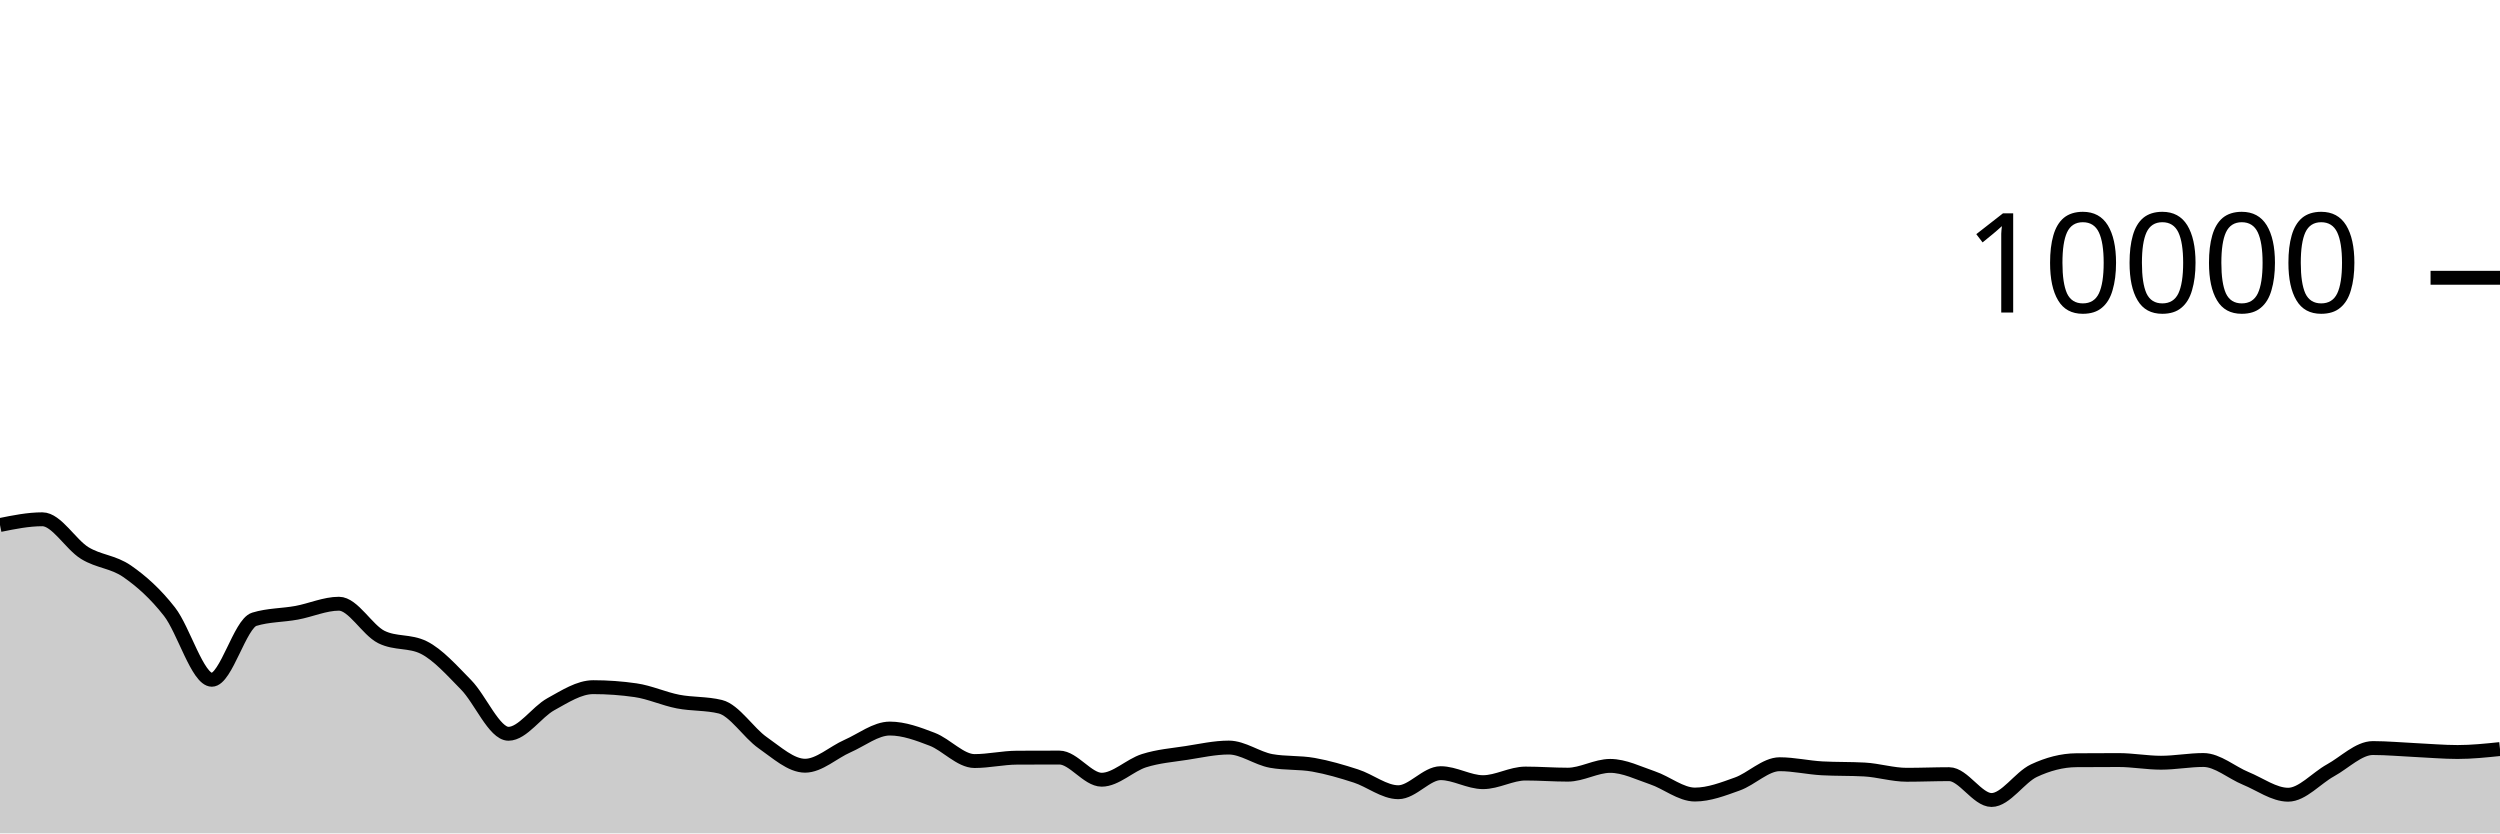
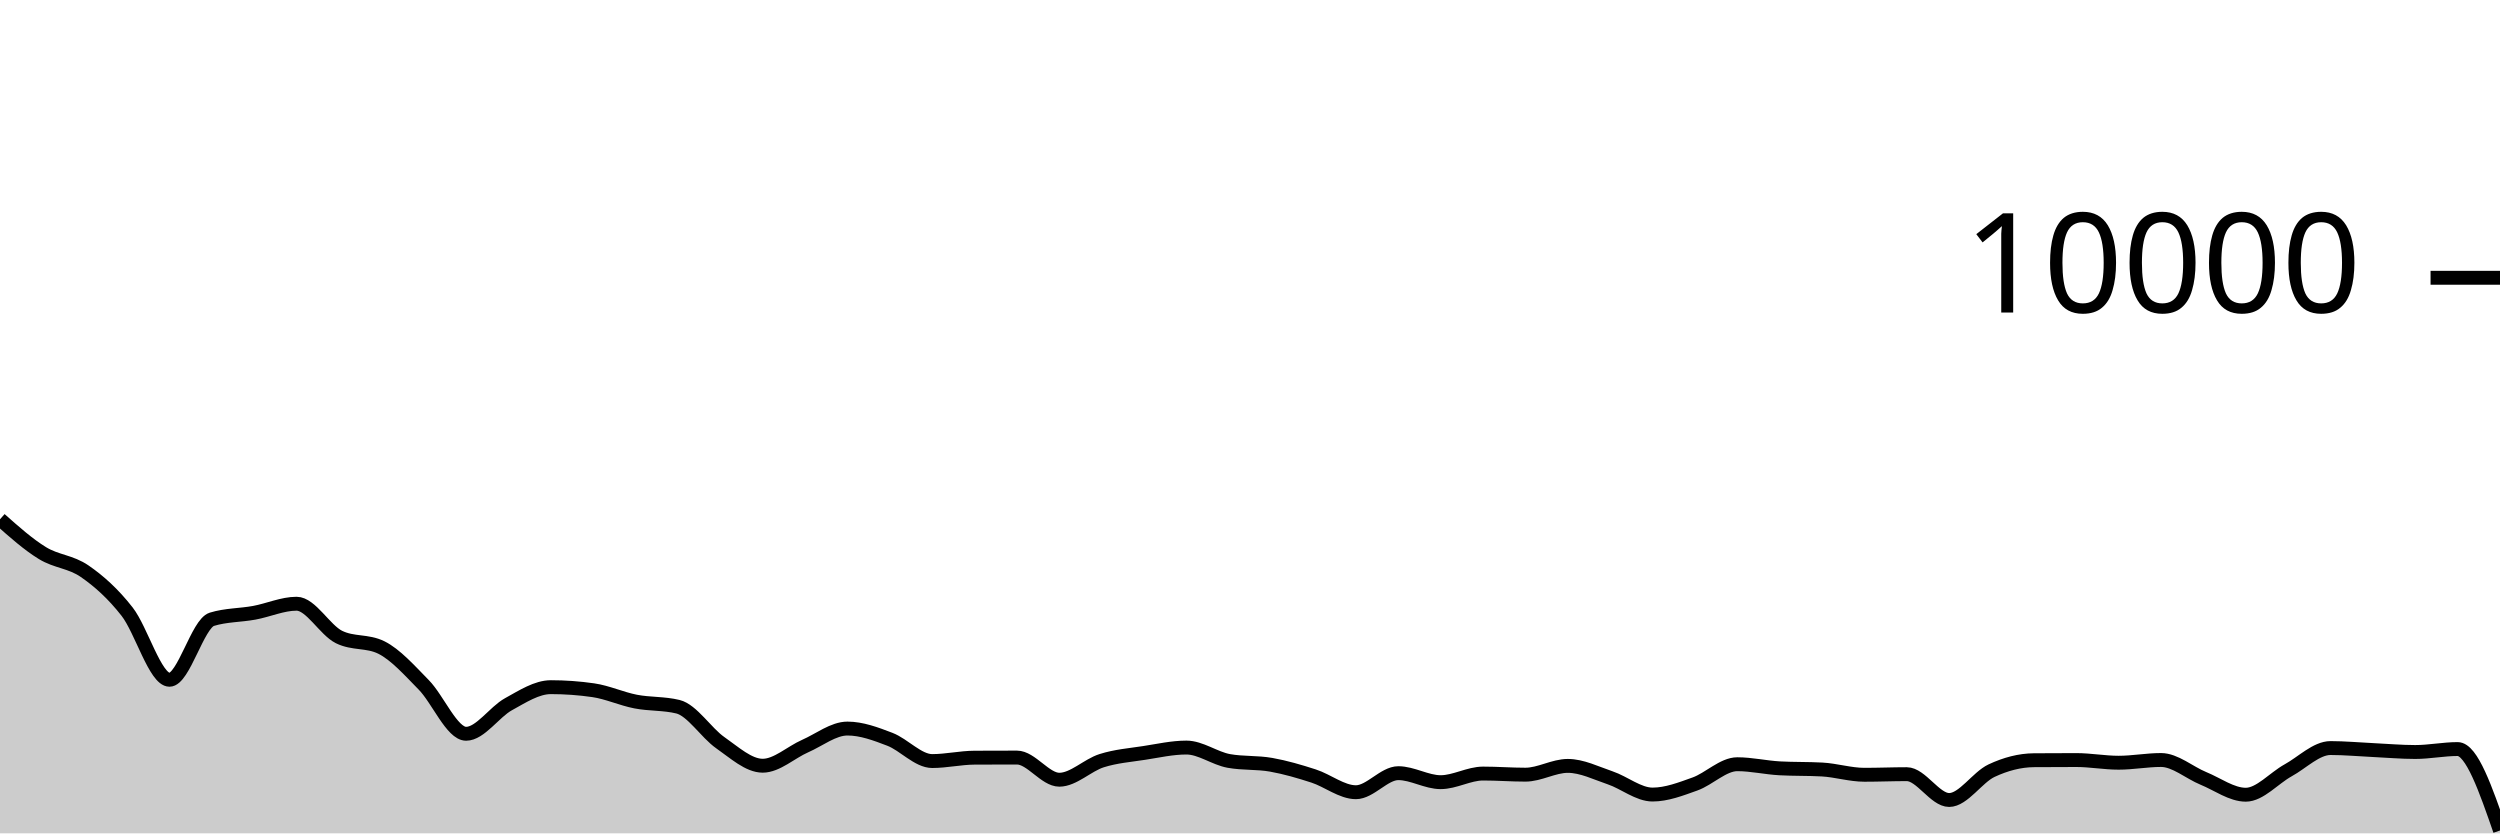
<svg xmlns="http://www.w3.org/2000/svg" viewBox="0 0 180 60">
  <g transform="translate(0,20)">
-     <path class="area" fill="rgba(0, 0, 0, 0.2)" d="M0,17.8C1.017,17.594,2.034,17.388,3.051,17.388C4.068,17.388,5.085,19.196,6.102,19.82C7.119,20.444,8.136,20.429,9.153,21.132C10.169,21.835,11.186,22.738,12.203,24.04C13.22,25.342,14.237,28.944,15.254,28.944C16.271,28.944,17.288,24.9,18.305,24.588C19.322,24.276,20.339,24.307,21.356,24.12C22.373,23.933,23.39,23.468,24.407,23.468C25.424,23.468,26.441,25.36,27.458,25.864C28.475,26.368,29.492,26.116,30.508,26.62C31.525,27.124,32.542,28.273,33.559,29.308C34.576,30.343,35.593,32.832,36.61,32.832C37.627,32.832,38.644,31.263,39.661,30.704C40.678,30.145,41.695,29.476,42.712,29.476C43.729,29.476,44.746,29.549,45.763,29.696C46.78,29.843,47.797,30.314,48.814,30.512C49.831,30.71,50.847,30.636,51.864,30.884C52.881,31.132,53.898,32.768,54.915,33.476C55.932,34.184,56.949,35.132,57.966,35.132C58.983,35.132,60,34.166,61.017,33.72C62.034,33.274,63.051,32.456,64.068,32.456C65.085,32.456,66.102,32.838,67.119,33.228C68.136,33.618,69.153,34.796,70.169,34.796C71.186,34.796,72.203,34.557,73.22,34.552C74.237,34.547,75.254,34.544,76.271,34.544C77.288,34.544,78.305,36.14,79.322,36.14C80.339,36.14,81.356,35.089,82.373,34.768C83.39,34.447,84.407,34.369,85.424,34.212C86.441,34.055,87.458,33.824,88.475,33.824C89.492,33.824,90.508,34.604,91.525,34.788C92.542,34.972,93.559,34.883,94.576,35.064C95.593,35.245,96.61,35.543,97.627,35.872C98.644,36.201,99.661,37.04,100.678,37.04C101.695,37.04,102.712,35.668,103.729,35.668C104.746,35.668,105.763,36.316,106.78,36.316C107.797,36.316,108.814,35.696,109.831,35.696C110.847,35.696,111.864,35.776,112.881,35.776C113.898,35.776,114.915,35.144,115.932,35.144C116.949,35.144,117.966,35.66,118.983,36.004C120,36.348,121.017,37.208,122.034,37.208C123.051,37.208,124.068,36.812,125.085,36.448C126.102,36.084,127.119,35.024,128.136,35.024C129.153,35.024,130.169,35.264,131.186,35.32C132.203,35.376,133.22,35.348,134.237,35.404C135.254,35.46,136.271,35.784,137.288,35.784C138.305,35.784,139.322,35.74,140.339,35.74C141.356,35.74,142.373,37.6,143.39,37.6C144.407,37.6,145.424,35.965,146.441,35.488C147.458,35.011,148.475,34.744,149.492,34.736C150.508,34.728,151.525,34.724,152.542,34.724C153.559,34.724,154.576,34.916,155.593,34.916C156.61,34.916,157.627,34.72,158.644,34.72C159.661,34.72,160.678,35.627,161.695,36.044C162.712,36.461,163.729,37.22,164.746,37.22C165.763,37.22,166.78,36.024,167.797,35.464C168.814,34.904,169.831,33.86,170.847,33.86C171.864,33.86,172.881,33.957,173.898,34.004C174.915,34.051,175.932,34.144,176.949,34.144C177.966,34.144,178.983,34.038,180,33.932L180,40C178.983,40,177.966,40,176.949,40C175.932,40,174.915,40,173.898,40C172.881,40,171.864,40,170.847,40C169.831,40,168.814,40,167.797,40C166.78,40,165.763,40,164.746,40C163.729,40,162.712,40,161.695,40C160.678,40,159.661,40,158.644,40C157.627,40,156.61,40,155.593,40C154.576,40,153.559,40,152.542,40C151.525,40,150.508,40,149.492,40C148.475,40,147.458,40,146.441,40C145.424,40,144.407,40,143.39,40C142.373,40,141.356,40,140.339,40C139.322,40,138.305,40,137.288,40C136.271,40,135.254,40,134.237,40C133.22,40,132.203,40,131.186,40C130.169,40,129.153,40,128.136,40C127.119,40,126.102,40,125.085,40C124.068,40,123.051,40,122.034,40C121.017,40,120,40,118.983,40C117.966,40,116.949,40,115.932,40C114.915,40,113.898,40,112.881,40C111.864,40,110.847,40,109.831,40C108.814,40,107.797,40,106.78,40C105.763,40,104.746,40,103.729,40C102.712,40,101.695,40,100.678,40C99.661,40,98.644,40,97.627,40C96.61,40,95.593,40,94.576,40C93.559,40,92.542,40,91.525,40C90.508,40,89.492,40,88.475,40C87.458,40,86.441,40,85.424,40C84.407,40,83.39,40,82.373,40C81.356,40,80.339,40,79.322,40C78.305,40,77.288,40,76.271,40C75.254,40,74.237,40,73.22,40C72.203,40,71.186,40,70.169,40C69.153,40,68.136,40,67.119,40C66.102,40,65.085,40,64.068,40C63.051,40,62.034,40,61.017,40C60,40,58.983,40,57.966,40C56.949,40,55.932,40,54.915,40C53.898,40,52.881,40,51.864,40C50.847,40,49.831,40,48.814,40C47.797,40,46.78,40,45.763,40C44.746,40,43.729,40,42.712,40C41.695,40,40.678,40,39.661,40C38.644,40,37.627,40,36.61,40C35.593,40,34.576,40,33.559,40C32.542,40,31.525,40,30.508,40C29.492,40,28.475,40,27.458,40C26.441,40,25.424,40,24.407,40C23.39,40,22.373,40,21.356,40C20.339,40,19.322,40,18.305,40C17.288,40,16.271,40,15.254,40C14.237,40,13.22,40,12.203,40C11.186,40,10.169,40,9.153,40C8.136,40,7.119,40,6.102,40C5.085,40,4.068,40,3.051,40C2.034,40,1.017,40,0,40Z" />
-     <path class="line" stroke="black" fill="none" d="M0,17.8C1.017,17.594,2.034,17.388,3.051,17.388C4.068,17.388,5.085,19.196,6.102,19.82C7.119,20.444,8.136,20.429,9.153,21.132C10.169,21.835,11.186,22.738,12.203,24.04C13.22,25.342,14.237,28.944,15.254,28.944C16.271,28.944,17.288,24.9,18.305,24.588C19.322,24.276,20.339,24.307,21.356,24.12C22.373,23.933,23.39,23.468,24.407,23.468C25.424,23.468,26.441,25.36,27.458,25.864C28.475,26.368,29.492,26.116,30.508,26.62C31.525,27.124,32.542,28.273,33.559,29.308C34.576,30.343,35.593,32.832,36.61,32.832C37.627,32.832,38.644,31.263,39.661,30.704C40.678,30.145,41.695,29.476,42.712,29.476C43.729,29.476,44.746,29.549,45.763,29.696C46.78,29.843,47.797,30.314,48.814,30.512C49.831,30.71,50.847,30.636,51.864,30.884C52.881,31.132,53.898,32.768,54.915,33.476C55.932,34.184,56.949,35.132,57.966,35.132C58.983,35.132,60,34.166,61.017,33.72C62.034,33.274,63.051,32.456,64.068,32.456C65.085,32.456,66.102,32.838,67.119,33.228C68.136,33.618,69.153,34.796,70.169,34.796C71.186,34.796,72.203,34.557,73.22,34.552C74.237,34.547,75.254,34.544,76.271,34.544C77.288,34.544,78.305,36.14,79.322,36.14C80.339,36.14,81.356,35.089,82.373,34.768C83.39,34.447,84.407,34.369,85.424,34.212C86.441,34.055,87.458,33.824,88.475,33.824C89.492,33.824,90.508,34.604,91.525,34.788C92.542,34.972,93.559,34.883,94.576,35.064C95.593,35.245,96.61,35.543,97.627,35.872C98.644,36.201,99.661,37.04,100.678,37.04C101.695,37.04,102.712,35.668,103.729,35.668C104.746,35.668,105.763,36.316,106.78,36.316C107.797,36.316,108.814,35.696,109.831,35.696C110.847,35.696,111.864,35.776,112.881,35.776C113.898,35.776,114.915,35.144,115.932,35.144C116.949,35.144,117.966,35.66,118.983,36.004C120,36.348,121.017,37.208,122.034,37.208C123.051,37.208,124.068,36.812,125.085,36.448C126.102,36.084,127.119,35.024,128.136,35.024C129.153,35.024,130.169,35.264,131.186,35.32C132.203,35.376,133.22,35.348,134.237,35.404C135.254,35.46,136.271,35.784,137.288,35.784C138.305,35.784,139.322,35.74,140.339,35.74C141.356,35.74,142.373,37.6,143.39,37.6C144.407,37.6,145.424,35.965,146.441,35.488C147.458,35.011,148.475,34.744,149.492,34.736C150.508,34.728,151.525,34.724,152.542,34.724C153.559,34.724,154.576,34.916,155.593,34.916C156.61,34.916,157.627,34.72,158.644,34.72C159.661,34.72,160.678,35.627,161.695,36.044C162.712,36.461,163.729,37.22,164.746,37.22C165.763,37.22,166.78,36.024,167.797,35.464C168.814,34.904,169.831,33.86,170.847,33.86C171.864,33.86,172.881,33.957,173.898,34.004C174.915,34.051,175.932,34.144,176.949,34.144C177.966,34.144,178.983,34.038,180,33.932" />
+     <path class="area" fill="rgba(0, 0, 0, 0.2)" d="M0,17.388C1.017,18.292,2.034,19.196,3.051,19.82C4.068,20.444,5.085,20.429,6.102,21.132C7.119,21.835,8.136,22.738,9.153,24.04C10.169,25.342,11.186,28.944,12.203,28.944C13.22,28.944,14.237,24.9,15.254,24.588C16.271,24.276,17.288,24.307,18.305,24.12C19.322,23.933,20.339,23.468,21.356,23.468C22.373,23.468,23.39,25.36,24.407,25.864C25.424,26.368,26.441,26.116,27.458,26.62C28.475,27.124,29.492,28.273,30.508,29.308C31.525,30.343,32.542,32.832,33.559,32.832C34.576,32.832,35.593,31.263,36.61,30.704C37.627,30.145,38.644,29.476,39.661,29.476C40.678,29.476,41.695,29.549,42.712,29.696C43.729,29.843,44.746,30.314,45.763,30.512C46.78,30.71,47.797,30.636,48.814,30.884C49.831,31.132,50.847,32.768,51.864,33.476C52.881,34.184,53.898,35.132,54.915,35.132C55.932,35.132,56.949,34.166,57.966,33.72C58.983,33.274,60,32.456,61.017,32.456C62.034,32.456,63.051,32.838,64.068,33.228C65.085,33.618,66.102,34.796,67.119,34.796C68.136,34.796,69.153,34.557,70.169,34.552C71.186,34.547,72.203,34.544,73.22,34.544C74.237,34.544,75.254,36.14,76.271,36.14C77.288,36.14,78.305,35.089,79.322,34.768C80.339,34.447,81.356,34.369,82.373,34.212C83.39,34.055,84.407,33.824,85.424,33.824C86.441,33.824,87.458,34.604,88.475,34.788C89.492,34.972,90.508,34.883,91.525,35.064C92.542,35.245,93.559,35.543,94.576,35.872C95.593,36.201,96.61,37.04,97.627,37.04C98.644,37.04,99.661,35.668,100.678,35.668C101.695,35.668,102.712,36.316,103.729,36.316C104.746,36.316,105.763,35.696,106.78,35.696C107.797,35.696,108.814,35.776,109.831,35.776C110.847,35.776,111.864,35.144,112.881,35.144C113.898,35.144,114.915,35.66,115.932,36.004C116.949,36.348,117.966,37.208,118.983,37.208C120,37.208,121.017,36.812,122.034,36.448C123.051,36.084,124.068,35.024,125.085,35.024C126.102,35.024,127.119,35.264,128.136,35.32C129.153,35.376,130.169,35.348,131.186,35.404C132.203,35.46,133.22,35.784,134.237,35.784C135.254,35.784,136.271,35.74,137.288,35.74C138.305,35.74,139.322,37.6,140.339,37.6C141.356,37.6,142.373,35.965,143.39,35.488C144.407,35.011,145.424,34.744,146.441,34.736C147.458,34.728,148.475,34.724,149.492,34.724C150.508,34.724,151.525,34.916,152.542,34.916C153.559,34.916,154.576,34.72,155.593,34.72C156.61,34.72,157.627,35.627,158.644,36.044C159.661,36.461,160.678,37.22,161.695,37.22C162.712,37.22,163.729,36.024,164.746,35.464C165.763,34.904,166.78,33.86,167.797,33.86C168.814,33.86,169.831,33.957,170.847,34.004C171.864,34.051,172.881,34.144,173.898,34.144C174.915,34.144,175.932,33.932,176.949,33.932C177.966,33.932,178.983,36.864,180,39.796L180,40C178.983,40,177.966,40,176.949,40C175.932,40,174.915,40,173.898,40C172.881,40,171.864,40,170.847,40C169.831,40,168.814,40,167.797,40C166.78,40,165.763,40,164.746,40C163.729,40,162.712,40,161.695,40C160.678,40,159.661,40,158.644,40C157.627,40,156.61,40,155.593,40C154.576,40,153.559,40,152.542,40C151.525,40,150.508,40,149.492,40C148.475,40,147.458,40,146.441,40C145.424,40,144.407,40,143.39,40C142.373,40,141.356,40,140.339,40C139.322,40,138.305,40,137.288,40C136.271,40,135.254,40,134.237,40C133.22,40,132.203,40,131.186,40C130.169,40,129.153,40,128.136,40C127.119,40,126.102,40,125.085,40C124.068,40,123.051,40,122.034,40C121.017,40,120,40,118.983,40C117.966,40,116.949,40,115.932,40C114.915,40,113.898,40,112.881,40C111.864,40,110.847,40,109.831,40C108.814,40,107.797,40,106.78,40C105.763,40,104.746,40,103.729,40C102.712,40,101.695,40,100.678,40C99.661,40,98.644,40,97.627,40C96.61,40,95.593,40,94.576,40C93.559,40,92.542,40,91.525,40C90.508,40,89.492,40,88.475,40C87.458,40,86.441,40,85.424,40C84.407,40,83.39,40,82.373,40C81.356,40,80.339,40,79.322,40C78.305,40,77.288,40,76.271,40C75.254,40,74.237,40,73.22,40C72.203,40,71.186,40,70.169,40C69.153,40,68.136,40,67.119,40C66.102,40,65.085,40,64.068,40C63.051,40,62.034,40,61.017,40C60,40,58.983,40,57.966,40C56.949,40,55.932,40,54.915,40C53.898,40,52.881,40,51.864,40C50.847,40,49.831,40,48.814,40C47.797,40,46.78,40,45.763,40C44.746,40,43.729,40,42.712,40C41.695,40,40.678,40,39.661,40C38.644,40,37.627,40,36.61,40C35.593,40,34.576,40,33.559,40C32.542,40,31.525,40,30.508,40C29.492,40,28.475,40,27.458,40C26.441,40,25.424,40,24.407,40C23.39,40,22.373,40,21.356,40C20.339,40,19.322,40,18.305,40C17.288,40,16.271,40,15.254,40C14.237,40,13.22,40,12.203,40C11.186,40,10.169,40,9.153,40C8.136,40,7.119,40,6.102,40C5.085,40,4.068,40,3.051,40C2.034,40,1.017,40,0,40Z" />
+     <path class="line" stroke="black" fill="none" d="M0,17.388C1.017,18.292,2.034,19.196,3.051,19.82C4.068,20.444,5.085,20.429,6.102,21.132C7.119,21.835,8.136,22.738,9.153,24.04C10.169,25.342,11.186,28.944,12.203,28.944C13.22,28.944,14.237,24.9,15.254,24.588C16.271,24.276,17.288,24.307,18.305,24.12C19.322,23.933,20.339,23.468,21.356,23.468C22.373,23.468,23.39,25.36,24.407,25.864C25.424,26.368,26.441,26.116,27.458,26.62C28.475,27.124,29.492,28.273,30.508,29.308C31.525,30.343,32.542,32.832,33.559,32.832C34.576,32.832,35.593,31.263,36.61,30.704C37.627,30.145,38.644,29.476,39.661,29.476C40.678,29.476,41.695,29.549,42.712,29.696C43.729,29.843,44.746,30.314,45.763,30.512C46.78,30.71,47.797,30.636,48.814,30.884C49.831,31.132,50.847,32.768,51.864,33.476C52.881,34.184,53.898,35.132,54.915,35.132C55.932,35.132,56.949,34.166,57.966,33.72C58.983,33.274,60,32.456,61.017,32.456C62.034,32.456,63.051,32.838,64.068,33.228C65.085,33.618,66.102,34.796,67.119,34.796C68.136,34.796,69.153,34.557,70.169,34.552C71.186,34.547,72.203,34.544,73.22,34.544C74.237,34.544,75.254,36.14,76.271,36.14C77.288,36.14,78.305,35.089,79.322,34.768C80.339,34.447,81.356,34.369,82.373,34.212C83.39,34.055,84.407,33.824,85.424,33.824C86.441,33.824,87.458,34.604,88.475,34.788C89.492,34.972,90.508,34.883,91.525,35.064C92.542,35.245,93.559,35.543,94.576,35.872C95.593,36.201,96.61,37.04,97.627,37.04C98.644,37.04,99.661,35.668,100.678,35.668C101.695,35.668,102.712,36.316,103.729,36.316C104.746,36.316,105.763,35.696,106.78,35.696C107.797,35.696,108.814,35.776,109.831,35.776C110.847,35.776,111.864,35.144,112.881,35.144C113.898,35.144,114.915,35.66,115.932,36.004C116.949,36.348,117.966,37.208,118.983,37.208C120,37.208,121.017,36.812,122.034,36.448C123.051,36.084,124.068,35.024,125.085,35.024C126.102,35.024,127.119,35.264,128.136,35.32C129.153,35.376,130.169,35.348,131.186,35.404C132.203,35.46,133.22,35.784,134.237,35.784C135.254,35.784,136.271,35.74,137.288,35.74C138.305,35.74,139.322,37.6,140.339,37.6C141.356,37.6,142.373,35.965,143.39,35.488C144.407,35.011,145.424,34.744,146.441,34.736C147.458,34.728,148.475,34.724,149.492,34.724C150.508,34.724,151.525,34.916,152.542,34.916C153.559,34.916,154.576,34.72,155.593,34.72C156.61,34.72,157.627,35.627,158.644,36.044C159.661,36.461,160.678,37.22,161.695,37.22C162.712,37.22,163.729,36.024,164.746,35.464C165.763,34.904,166.78,33.86,167.797,33.86C168.814,33.86,169.831,33.957,170.847,34.004C171.864,34.051,172.881,34.144,173.898,34.144C174.915,34.144,175.932,33.932,176.949,33.932C177.966,33.932,178.983,36.864,180,39.796" />
    <path class="axis-ceiling" stroke-width="1" stroke="black" fill="none" d="M175,0L180,0" />
    <text class="axis-ceiling-label" font-family="sans-serif" text-anchor="end" font-size="10px" x="170" y="2.5">10000</text>
  </g>
</svg>
